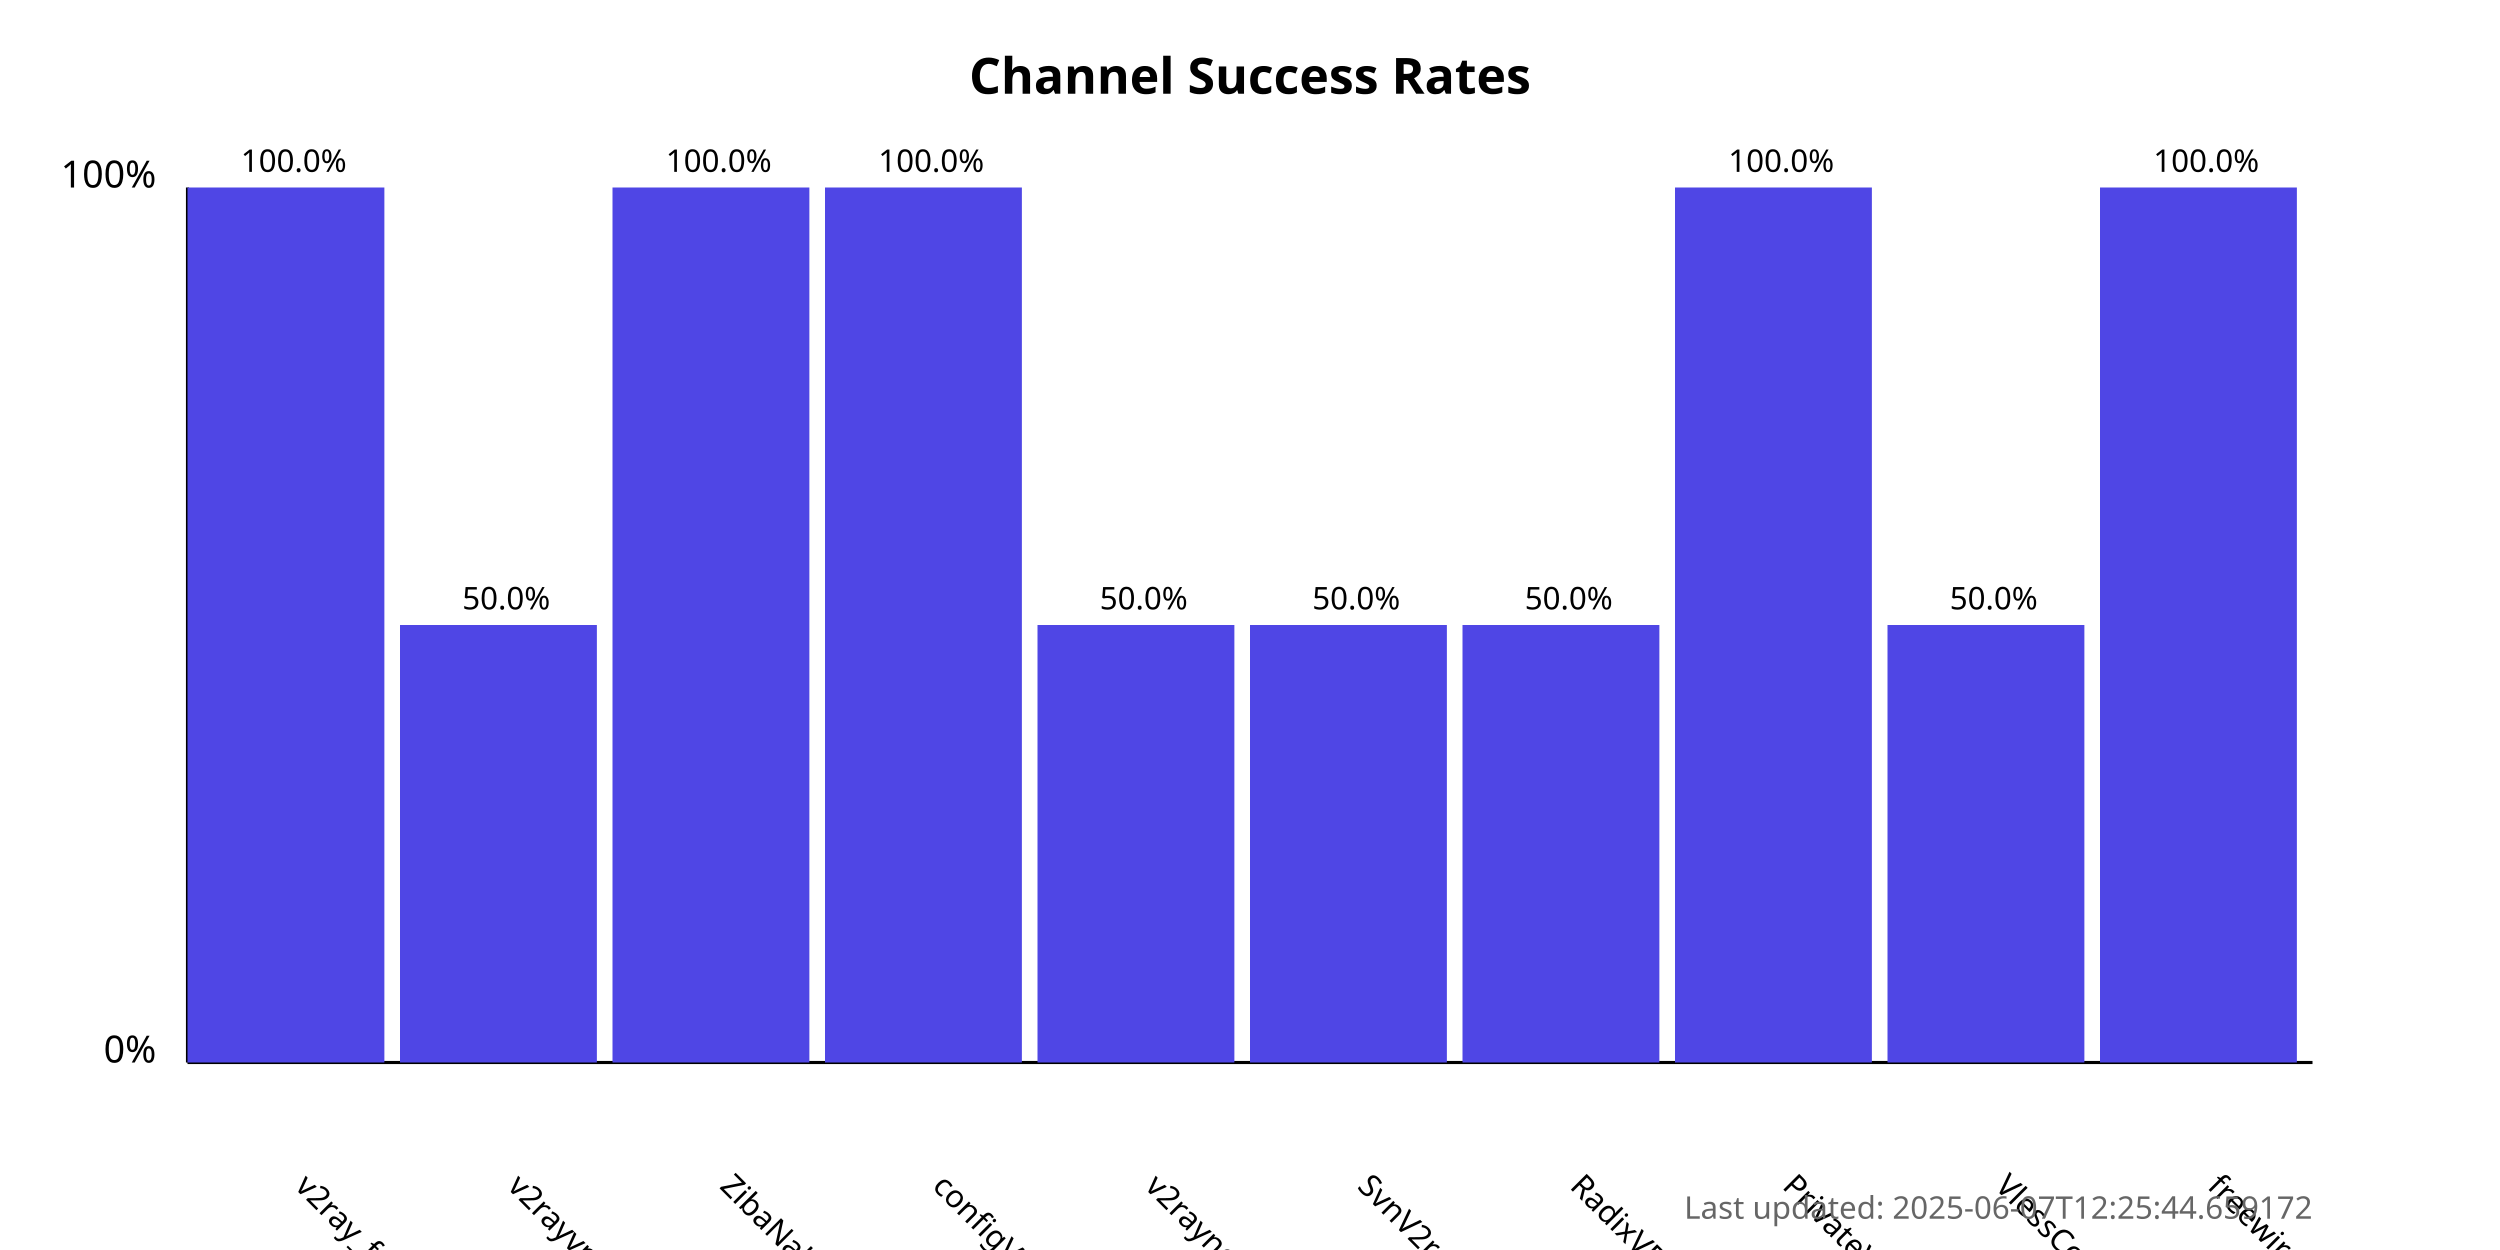
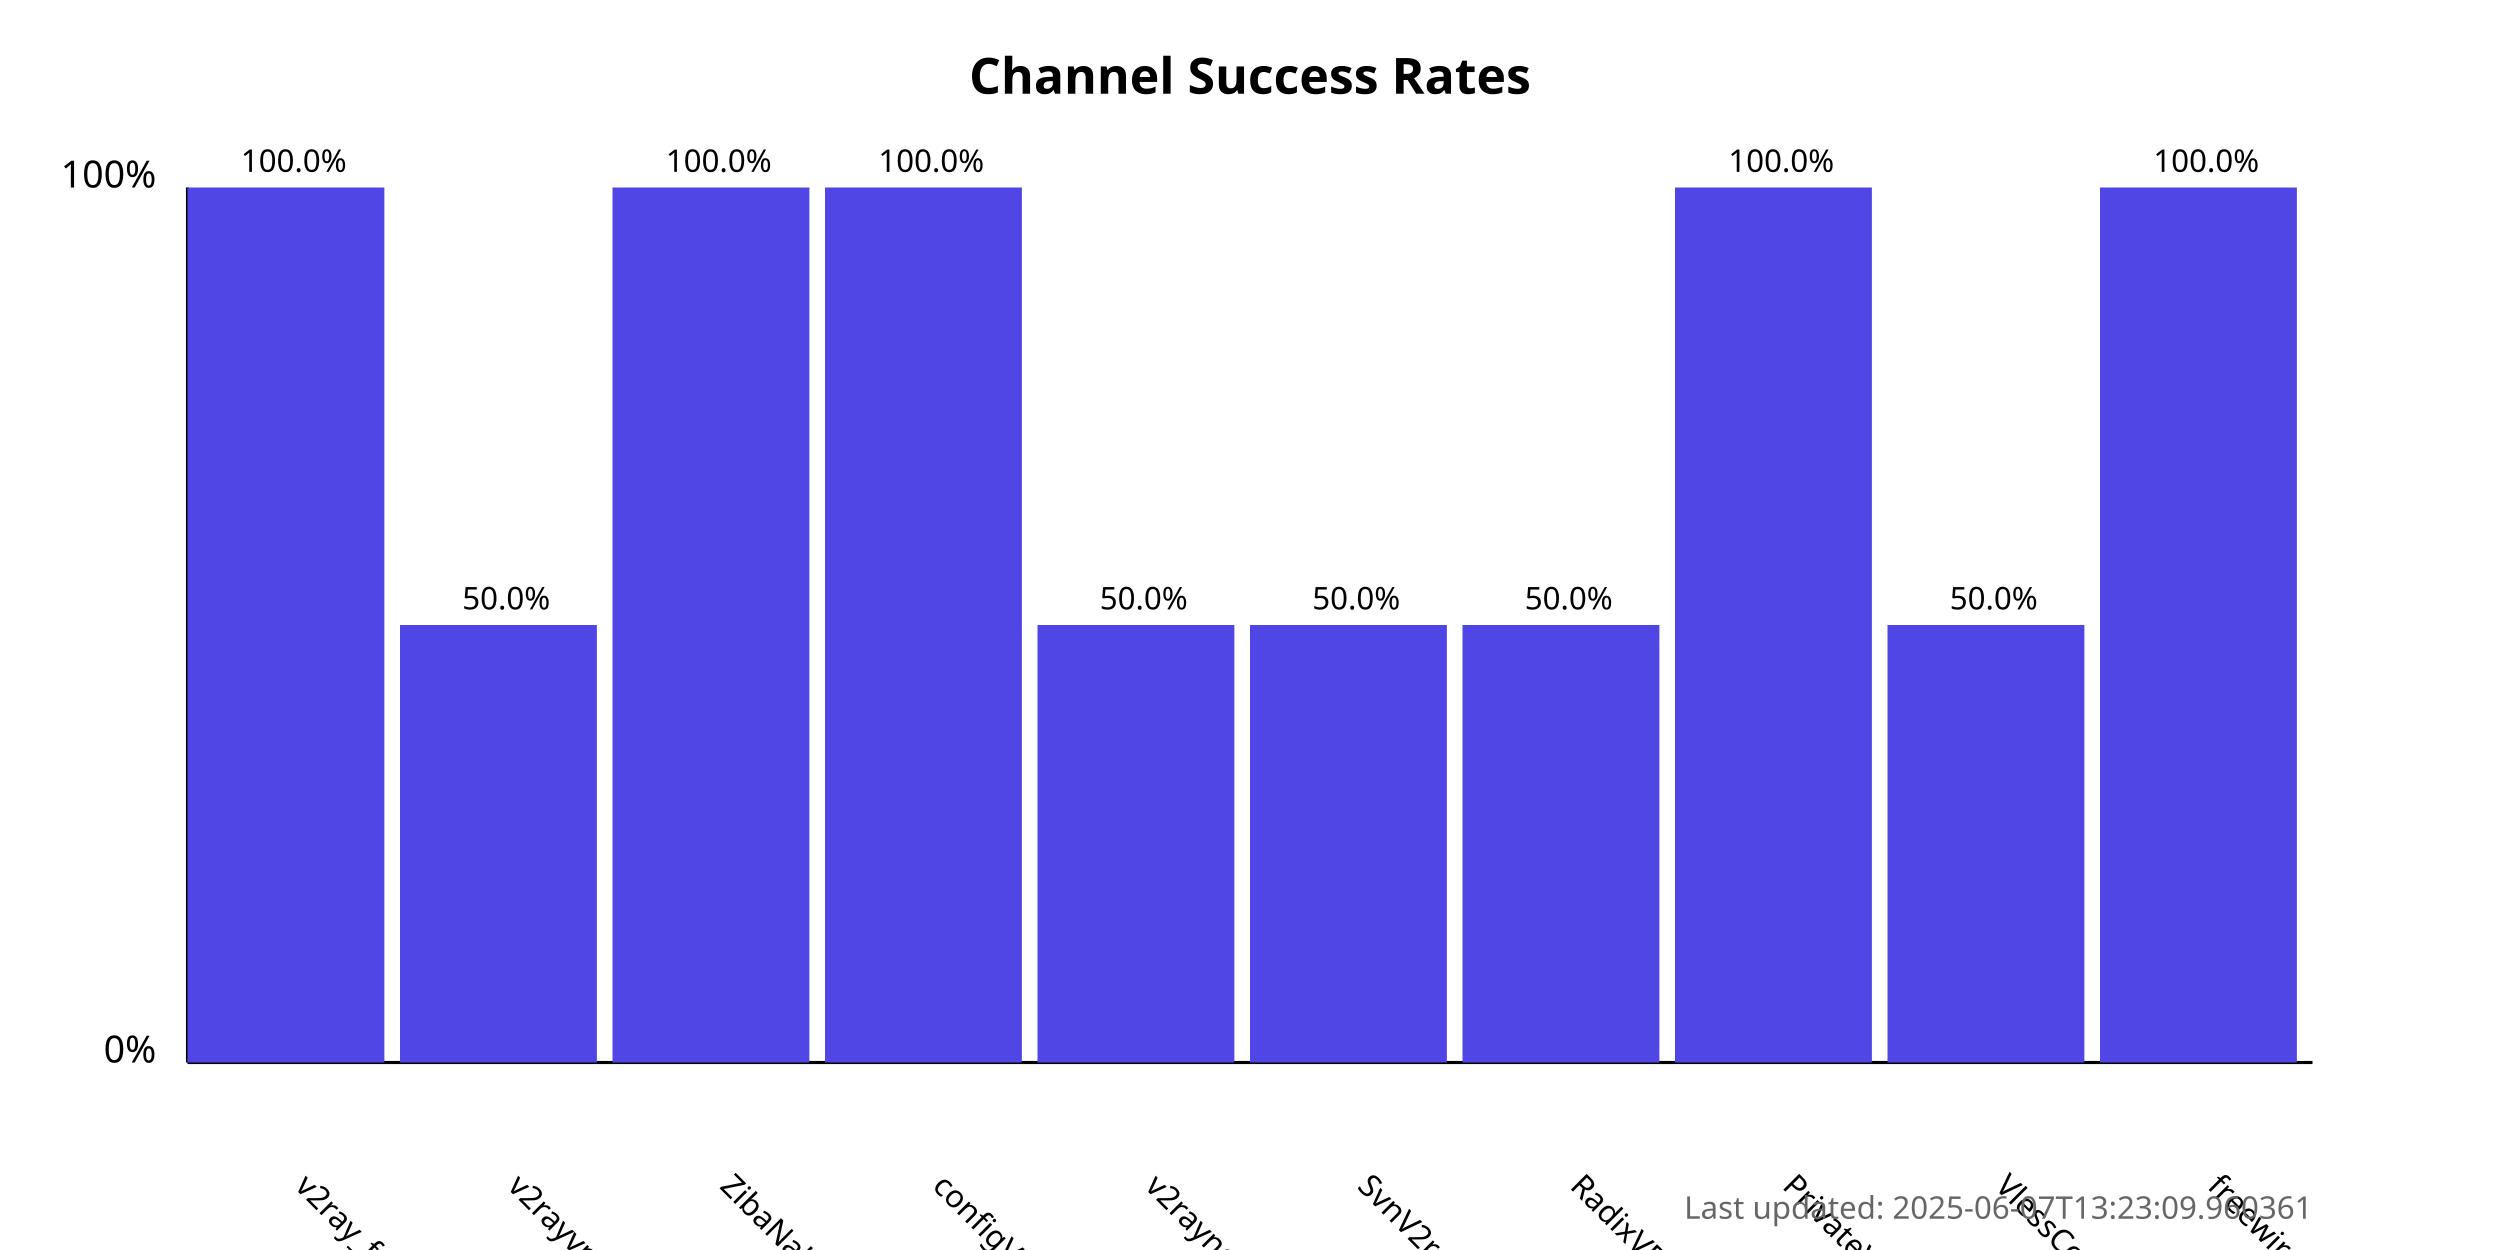
<svg xmlns="http://www.w3.org/2000/svg" width="800" height="400">
  <style>
            .chart-title { font: bold 16px sans-serif; }
            .axis-label { font: 12px sans-serif; }
            .tick-label { font: 10px sans-serif; }
            .bar { fill: #4f46e5; }
            .bar:hover { fill: #6366f1; }
            .timestamp { font: 10px sans-serif; fill: #666; }
        </style>
  <text x="400.0" y="30" text-anchor="middle" class="chart-title">
            Channel Success Rates
        </text>
  <line x1="60" y1="340" x2="60" y2="60" stroke="black" stroke-width="1" />
  <line x1="60" y1="340" x2="740" y2="340" stroke="black" stroke-width="1" />
  <text x="50" y="340" text-anchor="end" class="axis-label">0%</text>
  <text x="50" y="60" text-anchor="end" class="axis-label">100%</text>
  <g>
    <rect x="60" y="60.0" width="63.0" height="280.0" class="bar" />
    <text x="94.0" y="380" transform="rotate(45, 94.0, 380)" text-anchor="start" class="tick-label">
                v2ray_free_conf
            </text>
    <text x="94.0" y="55.0" text-anchor="middle" class="tick-label">
                100.0%
            </text>
  </g>
  <g>
    <rect x="128.0" y="200.0" width="63.0" height="140.0" class="bar" />
    <text x="162.0" y="380" transform="rotate(45, 162.0, 380)" text-anchor="start" class="tick-label">
                v2rayvpno
            </text>
    <text x="162.0" y="195.0" text-anchor="middle" class="tick-label">
                50.0%
            </text>
  </g>
  <g>
    <rect x="196.0" y="60.0" width="63.0" height="280.0" class="bar" />
    <text x="230.0" y="380" transform="rotate(45, 230.0, 380)" text-anchor="start" class="tick-label">
                ZibaNabz
            </text>
    <text x="230.0" y="55.0" text-anchor="middle" class="tick-label">
                100.0%
            </text>
  </g>
  <g>
    <rect x="264.0" y="60.0" width="63.0" height="280.0" class="bar" />
    <text x="298.0" y="380" transform="rotate(45, 298.0, 380)" text-anchor="start" class="tick-label">
                configV2rayForFree
            </text>
    <text x="298.0" y="55.0" text-anchor="middle" class="tick-label">
                100.0%
            </text>
  </g>
  <g>
    <rect x="332.0" y="200.0" width="63.0" height="140.0" class="bar" />
    <text x="366.0" y="380" transform="rotate(45, 366.0, 380)" text-anchor="start" class="tick-label">
                v2rayngvpn
            </text>
    <text x="366.0" y="195.0" text-anchor="middle" class="tick-label">
                50.0%
            </text>
  </g>
  <g>
    <rect x="400.0" y="200.0" width="63.0" height="140.0" class="bar" />
    <text x="434.0" y="380" transform="rotate(45, 434.0, 380)" text-anchor="start" class="tick-label">
                SvnV2ray
            </text>
    <text x="434.0" y="195.0" text-anchor="middle" class="tick-label">
                50.0%
            </text>
  </g>
  <g>
    <rect x="468.0" y="200.0" width="63.0" height="140.0" class="bar" />
    <text x="502.0" y="380" transform="rotate(45, 502.0, 380)" text-anchor="start" class="tick-label">
                RadixVPN
            </text>
    <text x="502.0" y="195.0" text-anchor="middle" class="tick-label">
                50.0%
            </text>
  </g>
  <g>
    <rect x="536.0" y="60.0" width="63.0" height="280.0" class="bar" />
    <text x="570.0" y="380" transform="rotate(45, 570.0, 380)" text-anchor="start" class="tick-label">
                PrivateVPNs
            </text>
    <text x="570.0" y="55.0" text-anchor="middle" class="tick-label">
                100.0%
            </text>
  </g>
  <g>
    <rect x="604.0" y="200.0" width="63.0" height="140.0" class="bar" />
    <text x="638.0" y="380" transform="rotate(45, 638.0, 380)" text-anchor="start" class="tick-label">
                VlessConfig
            </text>
    <text x="638.0" y="195.0" text-anchor="middle" class="tick-label">
                50.0%
            </text>
  </g>
  <g>
    <rect x="672.0" y="60.0" width="63.0" height="280.0" class="bar" />
    <text x="706.0" y="380" transform="rotate(45, 706.0, 380)" text-anchor="start" class="tick-label">
                freewireguard
            </text>
    <text x="706.0" y="55.0" text-anchor="middle" class="tick-label">
                100.0%
            </text>
  </g>
  <text x="740" y="390" text-anchor="end" class="timestamp">
-             Last updated: 2025-06-07T12:25:44.659172
+             Last updated: 2025-06-07T13:23:09.960361
        </text>
</svg>
